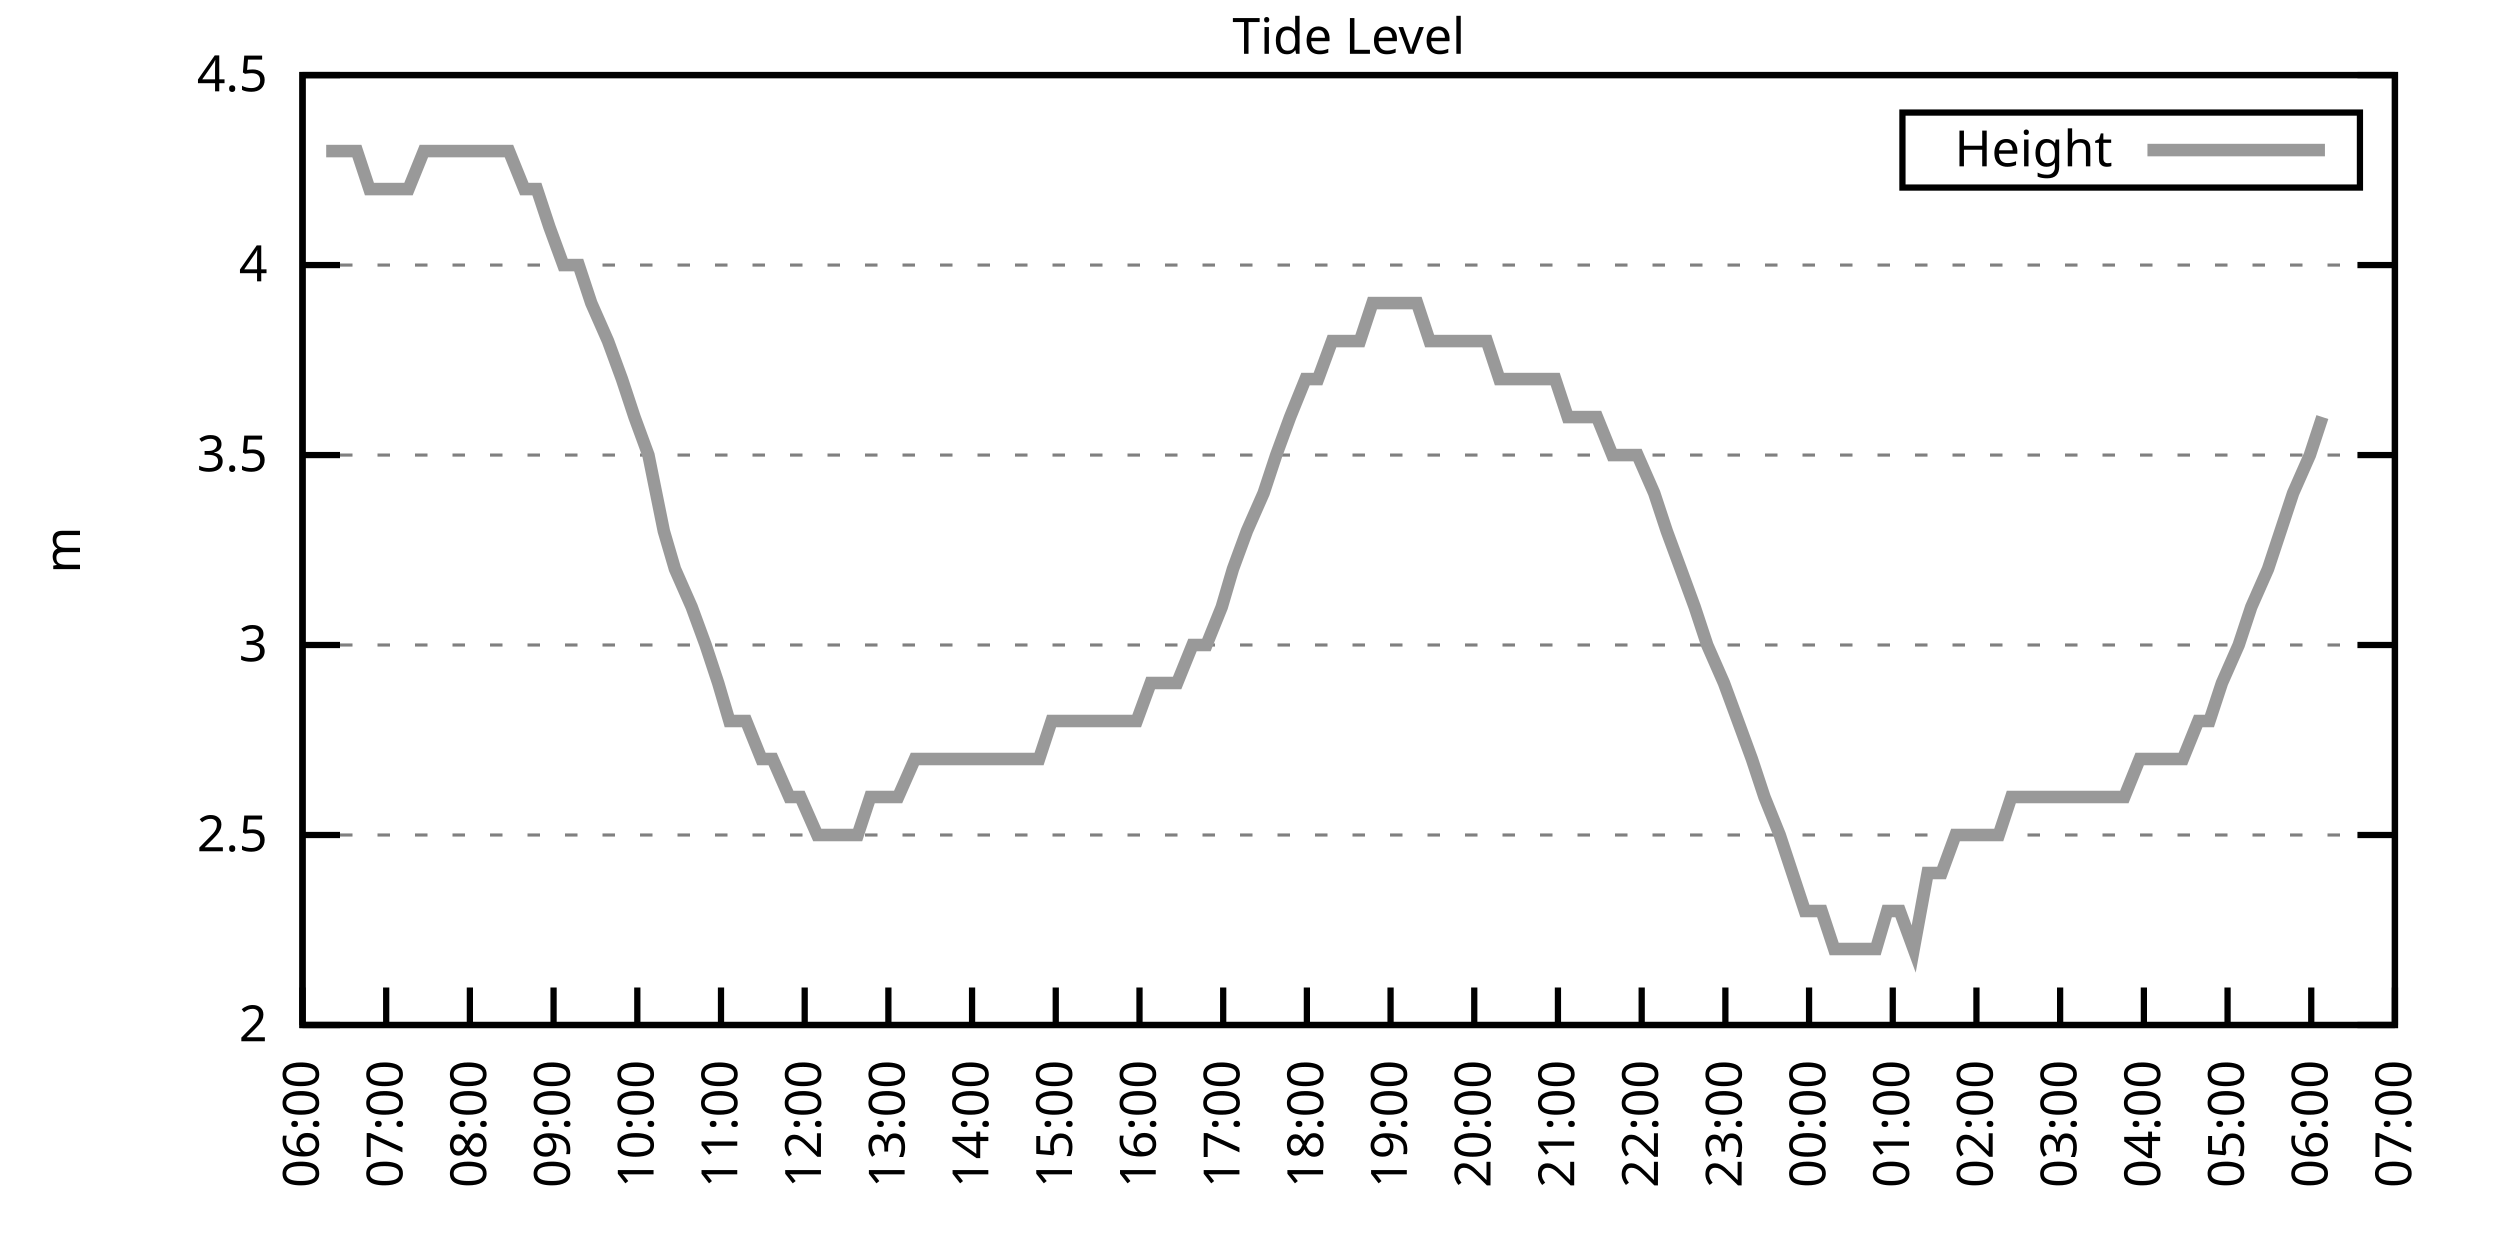
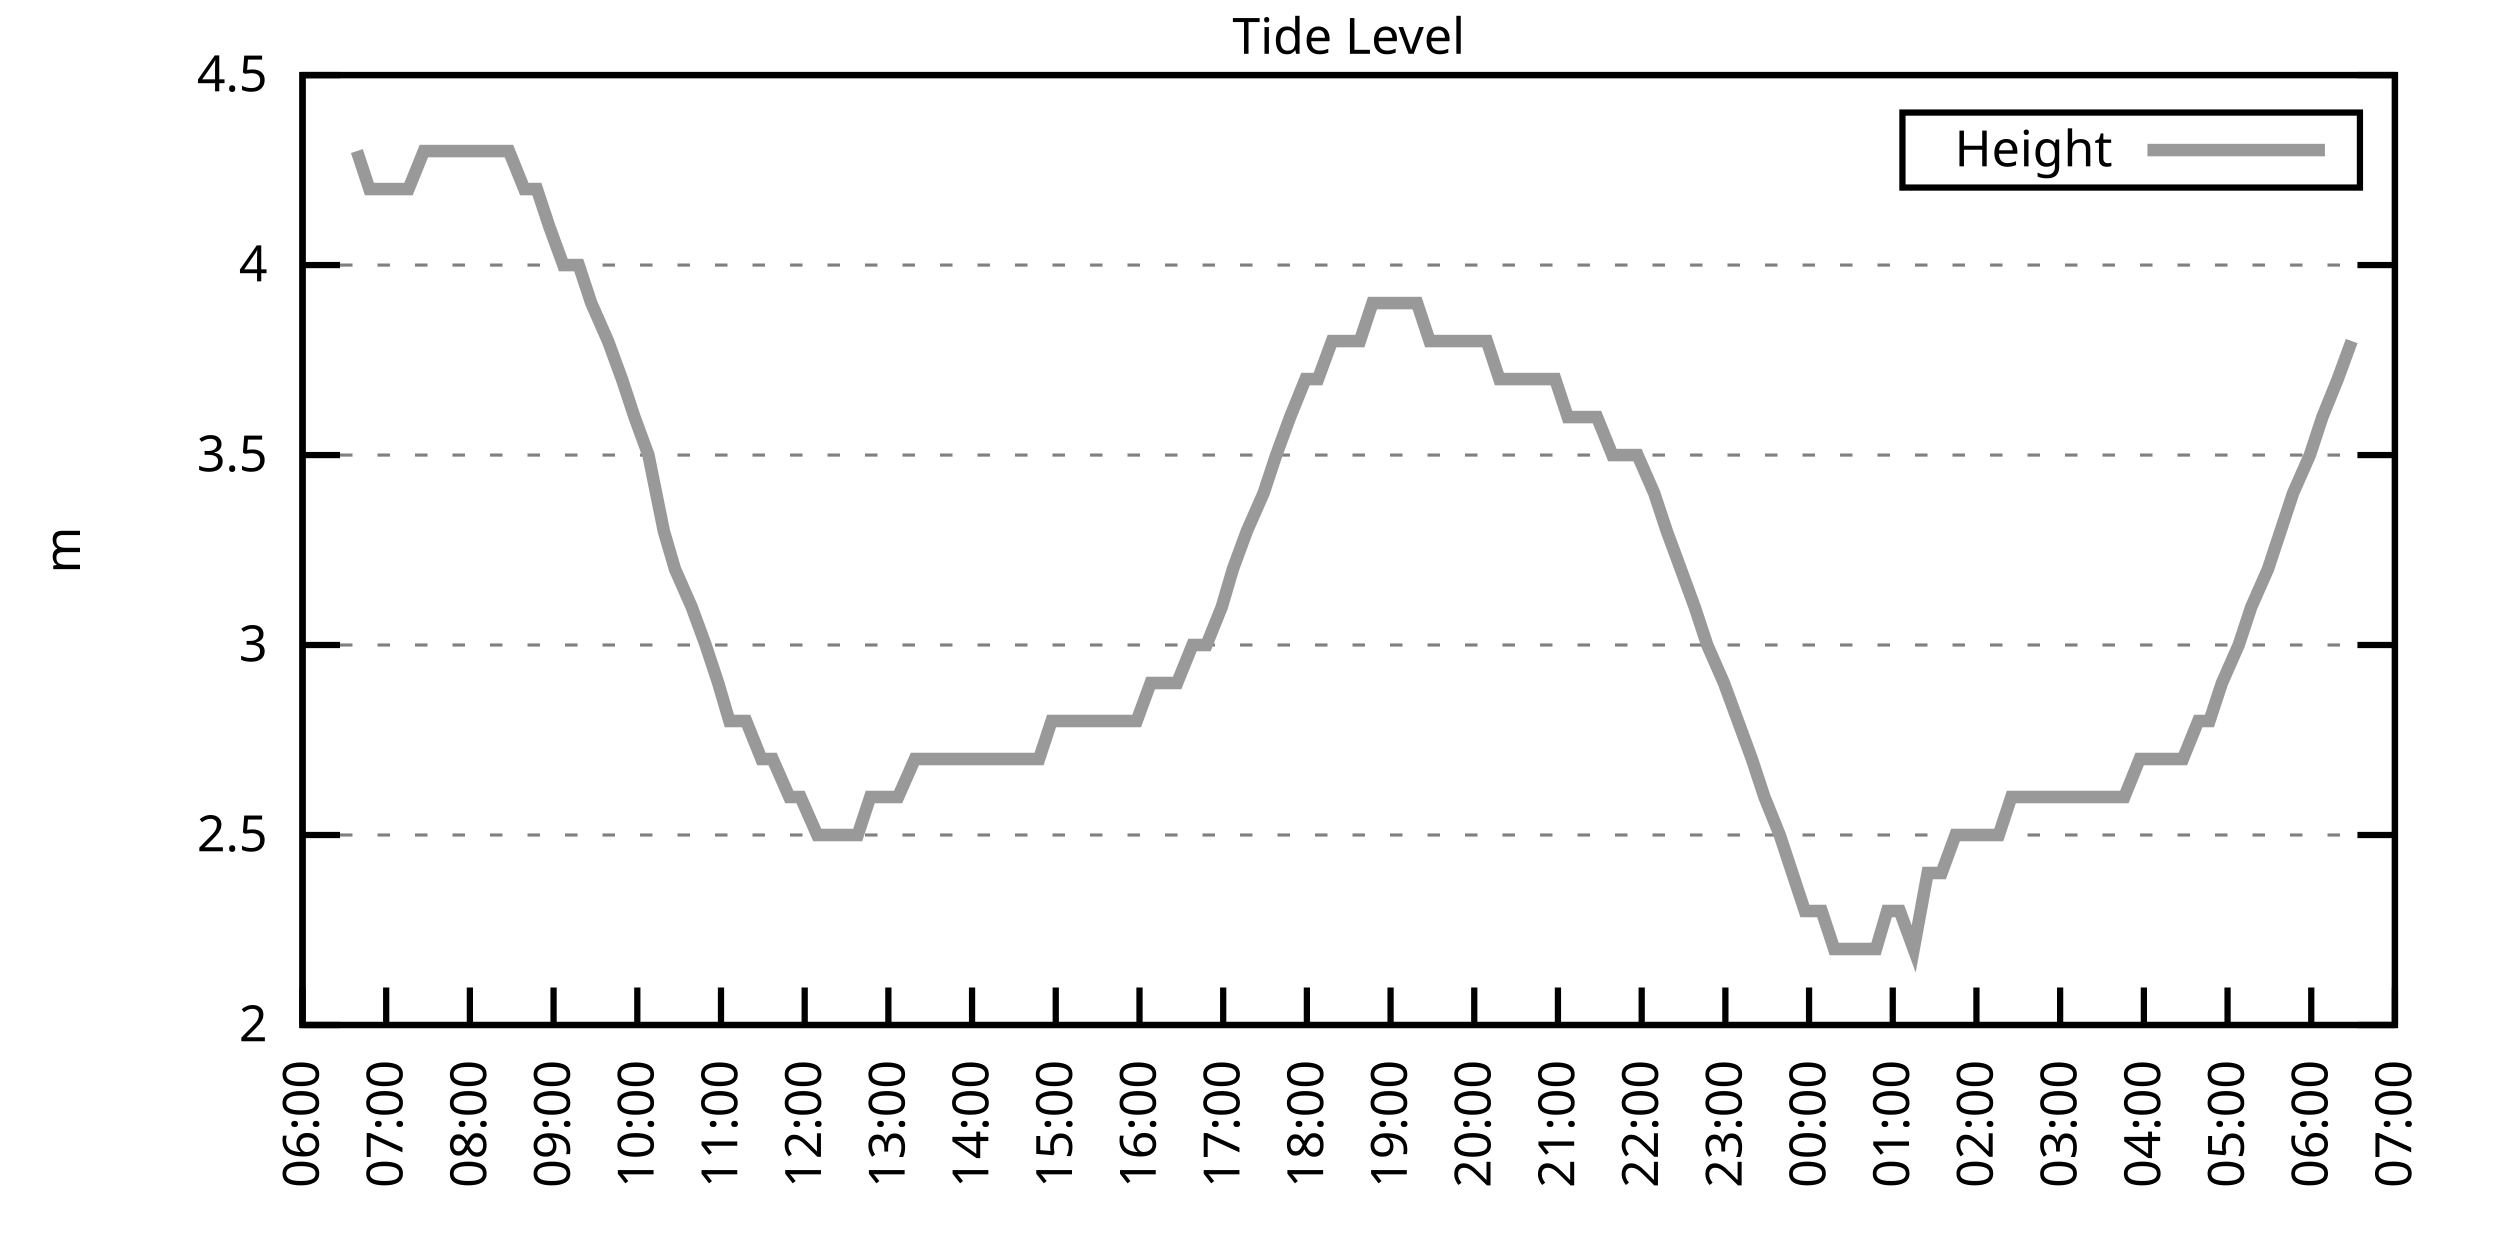
<svg xmlns="http://www.w3.org/2000/svg" xmlns:xlink="http://www.w3.org/1999/xlink" width="400" height="200" viewBox="0 0 400 200">
  <g id="gnuplot_canvas">
    <rect x="0" y="0" width="400" height="200" fill="none" />
    <defs>
      <circle id="gpDot" r="0.5" stroke-width="0.5" stroke="currentColor" />
      <path id="gpPt0" stroke-width="0.333" stroke="currentColor" d="M-1,0 h2 M0,-1 v2" />
      <path id="gpPt1" stroke-width="0.333" stroke="currentColor" d="M-1,-1 L1,1 M1,-1 L-1,1" />
      <path id="gpPt2" stroke-width="0.333" stroke="currentColor" d="M-1,0 L1,0 M0,-1 L0,1 M-1,-1 L1,1 M-1,1 L1,-1" />
      <rect id="gpPt3" stroke-width="0.333" stroke="currentColor" x="-1" y="-1" width="2" height="2" />
      <rect id="gpPt4" stroke-width="0.333" stroke="currentColor" fill="currentColor" x="-1" y="-1" width="2" height="2" />
      <circle id="gpPt5" stroke-width="0.333" stroke="currentColor" cx="0" cy="0" r="1" />
      <use xlink:href="#gpPt5" id="gpPt6" fill="currentColor" stroke="none" />
      <path id="gpPt7" stroke-width="0.333" stroke="currentColor" d="M0,-1.33 L-1.33,0.67 L1.33,0.67 z" />
      <use xlink:href="#gpPt7" id="gpPt8" fill="currentColor" stroke="none" />
      <use xlink:href="#gpPt7" id="gpPt9" stroke="currentColor" transform="rotate(180)" />
      <use xlink:href="#gpPt9" id="gpPt10" fill="currentColor" stroke="none" />
      <use xlink:href="#gpPt3" id="gpPt11" stroke="currentColor" transform="rotate(45)" />
      <use xlink:href="#gpPt11" id="gpPt12" fill="currentColor" stroke="none" />
      <path id="gpPt13" stroke-width="0.333" stroke="currentColor" d="M0,1.330 L1.265,0.411 L0.782,-1.067 L-0.782,-1.076 L-1.265,0.411 z" />
      <use xlink:href="#gpPt13" id="gpPt14" fill="currentColor" stroke="none" />
      <filter id="textbox" filterUnits="objectBoundingBox" x="0" y="0" height="1" width="1">
        <feFlood flood-color="white" flood-opacity="1" result="bgnd" />
        <feComposite in="SourceGraphic" in2="bgnd" operator="atop" />
      </filter>
      <filter id="greybox" filterUnits="objectBoundingBox" x="0" y="0" height="1" width="1">
        <feFlood flood-color="lightgrey" flood-opacity="1" result="grey" />
        <feComposite in="SourceGraphic" in2="grey" operator="atop" />
      </filter>
    </defs>
    <g fill="none" color="white" stroke="currentColor" stroke-width="1.00" stroke-linecap="butt" stroke-linejoin="miter">
</g>
    <g fill="none" color="black" stroke="currentColor" stroke-width="1.00" stroke-linecap="butt" stroke-linejoin="miter">
      <g stroke="none" shape-rendering="crispEdges">
        <polygon fill="rgb(255, 255, 255)" points="48.40,164.00 383.18,164.00 383.18,12.02 48.40,12.02 " />
      </g>
    </g>
    <g fill="none" color="black" stroke="currentColor" stroke-width="1.00" stroke-linecap="butt" stroke-linejoin="miter">
</g>
    <g fill="none" color="black" stroke="black" stroke-width="0.50" stroke-linecap="butt" stroke-linejoin="miter">
</g>
    <g fill="none" color="gray" stroke="currentColor" stroke-width="0.50" stroke-linecap="butt" stroke-linejoin="miter">
      <path stroke="gray" stroke-dasharray="2,4" class="gridline" d="M48.40,164.00 L383.19,164.00  " />
    </g>
    <g fill="none" color="gray" stroke="gray" stroke-width="1.00" stroke-linecap="butt" stroke-linejoin="miter">
</g>
    <g fill="none" color="black" stroke="currentColor" stroke-width="1.00" stroke-linecap="butt" stroke-linejoin="miter">
      <path stroke="black" d="M48.40,164.00 L54.40,164.00 M383.19,164.00 L377.19,164.00  " />
      <g transform="translate(42.80,166.60)" stroke="none" fill="black" font-family="Sans" font-size="8.00" text-anchor="end">
        <text>
          <tspan font-family="Sans"> 2</tspan>
        </text>
      </g>
    </g>
    <g fill="none" color="black" stroke="currentColor" stroke-width="1.00" stroke-linecap="butt" stroke-linejoin="miter">
</g>
    <g fill="none" color="black" stroke="black" stroke-width="0.50" stroke-linecap="butt" stroke-linejoin="miter">
</g>
    <g fill="none" color="gray" stroke="currentColor" stroke-width="0.50" stroke-linecap="butt" stroke-linejoin="miter">
      <path stroke="gray" stroke-dasharray="2,4" class="gridline" d="M48.40,133.60 L383.19,133.60  " />
    </g>
    <g fill="none" color="gray" stroke="gray" stroke-width="1.00" stroke-linecap="butt" stroke-linejoin="miter">
</g>
    <g fill="none" color="black" stroke="currentColor" stroke-width="1.00" stroke-linecap="butt" stroke-linejoin="miter">
      <path stroke="black" d="M48.40,133.60 L54.40,133.60 M383.19,133.60 L377.19,133.60  " />
      <g transform="translate(42.80,136.20)" stroke="none" fill="black" font-family="Sans" font-size="8.00" text-anchor="end">
        <text>
          <tspan font-family="Sans"> 2.5</tspan>
        </text>
      </g>
    </g>
    <g fill="none" color="black" stroke="currentColor" stroke-width="1.00" stroke-linecap="butt" stroke-linejoin="miter">
</g>
    <g fill="none" color="black" stroke="black" stroke-width="0.50" stroke-linecap="butt" stroke-linejoin="miter">
</g>
    <g fill="none" color="gray" stroke="currentColor" stroke-width="0.50" stroke-linecap="butt" stroke-linejoin="miter">
      <path stroke="gray" stroke-dasharray="2,4" class="gridline" d="M48.40,103.20 L383.19,103.20  " />
    </g>
    <g fill="none" color="gray" stroke="gray" stroke-width="1.00" stroke-linecap="butt" stroke-linejoin="miter">
</g>
    <g fill="none" color="black" stroke="currentColor" stroke-width="1.00" stroke-linecap="butt" stroke-linejoin="miter">
      <path stroke="black" d="M48.40,103.20 L54.40,103.20 M383.19,103.20 L377.19,103.20  " />
      <g transform="translate(42.80,105.80)" stroke="none" fill="black" font-family="Sans" font-size="8.00" text-anchor="end">
        <text>
          <tspan font-family="Sans"> 3</tspan>
        </text>
      </g>
    </g>
    <g fill="none" color="black" stroke="currentColor" stroke-width="1.00" stroke-linecap="butt" stroke-linejoin="miter">
</g>
    <g fill="none" color="black" stroke="black" stroke-width="0.50" stroke-linecap="butt" stroke-linejoin="miter">
</g>
    <g fill="none" color="gray" stroke="currentColor" stroke-width="0.50" stroke-linecap="butt" stroke-linejoin="miter">
      <path stroke="gray" stroke-dasharray="2,4" class="gridline" d="M48.40,72.81 L383.19,72.81  " />
    </g>
    <g fill="none" color="gray" stroke="gray" stroke-width="1.00" stroke-linecap="butt" stroke-linejoin="miter">
</g>
    <g fill="none" color="black" stroke="currentColor" stroke-width="1.00" stroke-linecap="butt" stroke-linejoin="miter">
      <path stroke="black" d="M48.40,72.81 L54.40,72.81 M383.19,72.81 L377.19,72.81  " />
      <g transform="translate(42.80,75.41)" stroke="none" fill="black" font-family="Sans" font-size="8.00" text-anchor="end">
        <text>
          <tspan font-family="Sans"> 3.5</tspan>
        </text>
      </g>
    </g>
    <g fill="none" color="black" stroke="currentColor" stroke-width="1.00" stroke-linecap="butt" stroke-linejoin="miter">
</g>
    <g fill="none" color="black" stroke="black" stroke-width="0.50" stroke-linecap="butt" stroke-linejoin="miter">
</g>
    <g fill="none" color="gray" stroke="currentColor" stroke-width="0.50" stroke-linecap="butt" stroke-linejoin="miter">
      <path stroke="gray" stroke-dasharray="2,4" class="gridline" d="M48.40,42.41 L383.19,42.41  " />
    </g>
    <g fill="none" color="gray" stroke="gray" stroke-width="1.00" stroke-linecap="butt" stroke-linejoin="miter">
</g>
    <g fill="none" color="black" stroke="currentColor" stroke-width="1.00" stroke-linecap="butt" stroke-linejoin="miter">
      <path stroke="black" d="M48.40,42.41 L54.40,42.41 M383.19,42.41 L377.19,42.41  " />
      <g transform="translate(42.80,45.01)" stroke="none" fill="black" font-family="Sans" font-size="8.00" text-anchor="end">
        <text>
          <tspan font-family="Sans"> 4</tspan>
        </text>
      </g>
    </g>
    <g fill="none" color="black" stroke="currentColor" stroke-width="1.00" stroke-linecap="butt" stroke-linejoin="miter">
</g>
    <g fill="none" color="black" stroke="black" stroke-width="0.50" stroke-linecap="butt" stroke-linejoin="miter">
</g>
    <g fill="none" color="gray" stroke="currentColor" stroke-width="0.50" stroke-linecap="butt" stroke-linejoin="miter">
      <path stroke="gray" stroke-dasharray="2,4" class="gridline" d="M48.40,12.01 L383.19,12.01  " />
    </g>
    <g fill="none" color="gray" stroke="gray" stroke-width="1.00" stroke-linecap="butt" stroke-linejoin="miter">
</g>
    <g fill="none" color="black" stroke="currentColor" stroke-width="1.00" stroke-linecap="butt" stroke-linejoin="miter">
      <path stroke="black" d="M48.40,12.01 L54.40,12.01 M383.19,12.01 L377.19,12.01  " />
      <g transform="translate(42.80,14.61)" stroke="none" fill="black" font-family="Sans" font-size="8.00" text-anchor="end">
        <text>
          <tspan font-family="Sans"> 4.5</tspan>
        </text>
      </g>
    </g>
    <g fill="none" color="black" stroke="currentColor" stroke-width="1.00" stroke-linecap="butt" stroke-linejoin="miter">
      <path stroke="black" d="M48.40,164.00 L48.40,158.00  " />
      <g transform="translate(51.00,169.60) rotate(270.00)" stroke="none" fill="black" font-family="Sans" font-size="8.00" text-anchor="end">
        <text>
          <tspan font-family="Sans">06:00</tspan>
        </text>
      </g>
    </g>
    <g fill="none" color="black" stroke="currentColor" stroke-width="1.00" stroke-linecap="butt" stroke-linejoin="miter">
      <path stroke="black" d="M61.79,164.00 L61.79,158.00  " />
      <g transform="translate(64.39,169.60) rotate(270.00)" stroke="none" fill="black" font-family="Sans" font-size="8.00" text-anchor="end">
        <text>
          <tspan font-family="Sans">07:00</tspan>
        </text>
      </g>
    </g>
    <g fill="none" color="black" stroke="currentColor" stroke-width="1.00" stroke-linecap="butt" stroke-linejoin="miter">
      <path stroke="black" d="M75.18,164.00 L75.18,158.00  " />
      <g transform="translate(77.78,169.60) rotate(270.00)" stroke="none" fill="black" font-family="Sans" font-size="8.00" text-anchor="end">
        <text>
          <tspan font-family="Sans">08:00</tspan>
        </text>
      </g>
    </g>
    <g fill="none" color="black" stroke="currentColor" stroke-width="1.00" stroke-linecap="butt" stroke-linejoin="miter">
      <path stroke="black" d="M88.57,164.00 L88.57,158.00  " />
      <g transform="translate(91.17,169.60) rotate(270.00)" stroke="none" fill="black" font-family="Sans" font-size="8.00" text-anchor="end">
        <text>
          <tspan font-family="Sans">09:00</tspan>
        </text>
      </g>
    </g>
    <g fill="none" color="black" stroke="currentColor" stroke-width="1.00" stroke-linecap="butt" stroke-linejoin="miter">
      <path stroke="black" d="M101.97,164.00 L101.97,158.00  " />
      <g transform="translate(104.57,169.60) rotate(270.00)" stroke="none" fill="black" font-family="Sans" font-size="8.00" text-anchor="end">
        <text>
          <tspan font-family="Sans">10:00</tspan>
        </text>
      </g>
    </g>
    <g fill="none" color="black" stroke="currentColor" stroke-width="1.00" stroke-linecap="butt" stroke-linejoin="miter">
      <path stroke="black" d="M115.36,164.00 L115.36,158.00  " />
      <g transform="translate(117.96,169.60) rotate(270.00)" stroke="none" fill="black" font-family="Sans" font-size="8.00" text-anchor="end">
        <text>
          <tspan font-family="Sans">11:00</tspan>
        </text>
      </g>
    </g>
    <g fill="none" color="black" stroke="currentColor" stroke-width="1.00" stroke-linecap="butt" stroke-linejoin="miter">
      <path stroke="black" d="M128.75,164.00 L128.75,158.00  " />
      <g transform="translate(131.35,169.60) rotate(270.00)" stroke="none" fill="black" font-family="Sans" font-size="8.00" text-anchor="end">
        <text>
          <tspan font-family="Sans">12:00</tspan>
        </text>
      </g>
    </g>
    <g fill="none" color="black" stroke="currentColor" stroke-width="1.00" stroke-linecap="butt" stroke-linejoin="miter">
      <path stroke="black" d="M142.14,164.00 L142.14,158.00  " />
      <g transform="translate(144.74,169.60) rotate(270.00)" stroke="none" fill="black" font-family="Sans" font-size="8.00" text-anchor="end">
        <text>
          <tspan font-family="Sans">13:00</tspan>
        </text>
      </g>
    </g>
    <g fill="none" color="black" stroke="currentColor" stroke-width="1.00" stroke-linecap="butt" stroke-linejoin="miter">
      <path stroke="black" d="M155.53,164.00 L155.53,158.00  " />
      <g transform="translate(158.13,169.60) rotate(270.00)" stroke="none" fill="black" font-family="Sans" font-size="8.00" text-anchor="end">
        <text>
          <tspan font-family="Sans">14:00</tspan>
        </text>
      </g>
    </g>
    <g fill="none" color="black" stroke="currentColor" stroke-width="1.00" stroke-linecap="butt" stroke-linejoin="miter">
      <path stroke="black" d="M168.92,164.00 L168.92,158.00  " />
      <g transform="translate(171.52,169.60) rotate(270.00)" stroke="none" fill="black" font-family="Sans" font-size="8.00" text-anchor="end">
        <text>
          <tspan font-family="Sans">15:00</tspan>
        </text>
      </g>
    </g>
    <g fill="none" color="black" stroke="currentColor" stroke-width="1.00" stroke-linecap="butt" stroke-linejoin="miter">
      <path stroke="black" d="M182.32,164.00 L182.32,158.00  " />
      <g transform="translate(184.92,169.60) rotate(270.00)" stroke="none" fill="black" font-family="Sans" font-size="8.00" text-anchor="end">
        <text>
          <tspan font-family="Sans">16:00</tspan>
        </text>
      </g>
    </g>
    <g fill="none" color="black" stroke="currentColor" stroke-width="1.00" stroke-linecap="butt" stroke-linejoin="miter">
      <path stroke="black" d="M195.71,164.00 L195.71,158.00  " />
      <g transform="translate(198.31,169.60) rotate(270.00)" stroke="none" fill="black" font-family="Sans" font-size="8.00" text-anchor="end">
        <text>
          <tspan font-family="Sans">17:00</tspan>
        </text>
      </g>
    </g>
    <g fill="none" color="black" stroke="currentColor" stroke-width="1.00" stroke-linecap="butt" stroke-linejoin="miter">
      <path stroke="black" d="M209.10,164.00 L209.10,158.00  " />
      <g transform="translate(211.70,169.60) rotate(270.00)" stroke="none" fill="black" font-family="Sans" font-size="8.00" text-anchor="end">
        <text>
          <tspan font-family="Sans">18:00</tspan>
        </text>
      </g>
    </g>
    <g fill="none" color="black" stroke="currentColor" stroke-width="1.00" stroke-linecap="butt" stroke-linejoin="miter">
      <path stroke="black" d="M222.49,164.00 L222.49,158.00  " />
      <g transform="translate(225.09,169.60) rotate(270.00)" stroke="none" fill="black" font-family="Sans" font-size="8.00" text-anchor="end">
        <text>
          <tspan font-family="Sans">19:00</tspan>
        </text>
      </g>
    </g>
    <g fill="none" color="black" stroke="currentColor" stroke-width="1.00" stroke-linecap="butt" stroke-linejoin="miter">
      <path stroke="black" d="M235.88,164.00 L235.88,158.00  " />
      <g transform="translate(238.48,169.60) rotate(270.00)" stroke="none" fill="black" font-family="Sans" font-size="8.00" text-anchor="end">
        <text>
          <tspan font-family="Sans">20:00</tspan>
        </text>
      </g>
    </g>
    <g fill="none" color="black" stroke="currentColor" stroke-width="1.00" stroke-linecap="butt" stroke-linejoin="miter">
      <path stroke="black" d="M249.27,164.00 L249.27,158.00  " />
      <g transform="translate(251.87,169.60) rotate(270.00)" stroke="none" fill="black" font-family="Sans" font-size="8.00" text-anchor="end">
        <text>
          <tspan font-family="Sans">21:00</tspan>
        </text>
      </g>
    </g>
    <g fill="none" color="black" stroke="currentColor" stroke-width="1.00" stroke-linecap="butt" stroke-linejoin="miter">
      <path stroke="black" d="M262.67,164.00 L262.67,158.00  " />
      <g transform="translate(265.27,169.60) rotate(270.00)" stroke="none" fill="black" font-family="Sans" font-size="8.00" text-anchor="end">
        <text>
          <tspan font-family="Sans">22:00</tspan>
        </text>
      </g>
    </g>
    <g fill="none" color="black" stroke="currentColor" stroke-width="1.00" stroke-linecap="butt" stroke-linejoin="miter">
      <path stroke="black" d="M276.06,164.00 L276.06,158.00  " />
      <g transform="translate(278.66,169.60) rotate(270.00)" stroke="none" fill="black" font-family="Sans" font-size="8.00" text-anchor="end">
        <text>
          <tspan font-family="Sans">23:00</tspan>
        </text>
      </g>
    </g>
    <g fill="none" color="black" stroke="currentColor" stroke-width="1.00" stroke-linecap="butt" stroke-linejoin="miter">
      <path stroke="black" d="M289.45,164.00 L289.45,158.00  " />
      <g transform="translate(292.05,169.60) rotate(270.00)" stroke="none" fill="black" font-family="Sans" font-size="8.00" text-anchor="end">
        <text>
          <tspan font-family="Sans">00:00</tspan>
        </text>
      </g>
    </g>
    <g fill="none" color="black" stroke="currentColor" stroke-width="1.00" stroke-linecap="butt" stroke-linejoin="miter">
      <path stroke="black" d="M302.84,164.00 L302.84,158.00  " />
      <g transform="translate(305.44,169.60) rotate(270.00)" stroke="none" fill="black" font-family="Sans" font-size="8.00" text-anchor="end">
        <text>
          <tspan font-family="Sans">01:00</tspan>
        </text>
      </g>
    </g>
    <g fill="none" color="black" stroke="currentColor" stroke-width="1.00" stroke-linecap="butt" stroke-linejoin="miter">
      <path stroke="black" d="M316.23,164.00 L316.23,158.00  " />
      <g transform="translate(318.83,169.60) rotate(270.00)" stroke="none" fill="black" font-family="Sans" font-size="8.00" text-anchor="end">
        <text>
          <tspan font-family="Sans">02:00</tspan>
        </text>
      </g>
    </g>
    <g fill="none" color="black" stroke="currentColor" stroke-width="1.00" stroke-linecap="butt" stroke-linejoin="miter">
      <path stroke="black" d="M329.62,164.00 L329.62,158.00  " />
      <g transform="translate(332.22,169.60) rotate(270.00)" stroke="none" fill="black" font-family="Sans" font-size="8.00" text-anchor="end">
        <text>
          <tspan font-family="Sans">03:00</tspan>
        </text>
      </g>
    </g>
    <g fill="none" color="black" stroke="currentColor" stroke-width="1.00" stroke-linecap="butt" stroke-linejoin="miter">
      <path stroke="black" d="M343.02,164.00 L343.02,158.00  " />
      <g transform="translate(345.62,169.60) rotate(270.00)" stroke="none" fill="black" font-family="Sans" font-size="8.00" text-anchor="end">
        <text>
          <tspan font-family="Sans">04:00</tspan>
        </text>
      </g>
    </g>
    <g fill="none" color="black" stroke="currentColor" stroke-width="1.00" stroke-linecap="butt" stroke-linejoin="miter">
      <path stroke="black" d="M356.41,164.00 L356.41,158.00  " />
      <g transform="translate(359.01,169.60) rotate(270.00)" stroke="none" fill="black" font-family="Sans" font-size="8.00" text-anchor="end">
        <text>
          <tspan font-family="Sans">05:00</tspan>
        </text>
      </g>
    </g>
    <g fill="none" color="black" stroke="currentColor" stroke-width="1.00" stroke-linecap="butt" stroke-linejoin="miter">
      <path stroke="black" d="M369.80,164.00 L369.80,158.00  " />
      <g transform="translate(372.40,169.60) rotate(270.00)" stroke="none" fill="black" font-family="Sans" font-size="8.00" text-anchor="end">
        <text>
          <tspan font-family="Sans">06:00</tspan>
        </text>
      </g>
    </g>
    <g fill="none" color="black" stroke="currentColor" stroke-width="1.00" stroke-linecap="butt" stroke-linejoin="miter">
      <path stroke="black" d="M383.19,164.00 L383.19,158.00  " />
      <g transform="translate(385.79,169.60) rotate(270.00)" stroke="none" fill="black" font-family="Sans" font-size="8.00" text-anchor="end">
        <text>
          <tspan font-family="Sans">07:00</tspan>
        </text>
      </g>
    </g>
    <g fill="none" color="black" stroke="currentColor" stroke-width="1.00" stroke-linecap="butt" stroke-linejoin="miter">
</g>
    <g fill="none" color="black" stroke="currentColor" stroke-width="1.00" stroke-linecap="butt" stroke-linejoin="miter">
      <path stroke="black" d="M48.40,12.01 L48.40,164.00 L383.19,164.00 L383.19,12.01 L48.40,12.01 Z  " />
    </g>
    <g fill="none" color="black" stroke="currentColor" stroke-width="1.00" stroke-linecap="butt" stroke-linejoin="miter">
</g>
    <g fill="none" color="black" stroke="currentColor" stroke-width="1.00" stroke-linecap="butt" stroke-linejoin="miter">
      <path stroke="black" d="M304.39,30.01 L304.39,18.01 L377.59,18.01 L377.59,30.01 L304.39,30.01 Z  " />
    </g>
    <g id="Tide_level_plot_1">
      <g fill="none" color="white" stroke="black" stroke-width="2.00" stroke-linecap="butt" stroke-linejoin="miter">
</g>
      <g fill="none" color="black" stroke="currentColor" stroke-width="2.00" stroke-linecap="butt" stroke-linejoin="miter">
        <g transform="translate(337.99,26.61)" stroke="none" fill="black" font-family="Sans" font-size="8.00" text-anchor="end">
          <text>
            <tspan font-family="Sans">Height</tspan>
          </text>
        </g>
      </g>
      <g fill="none" color="black" stroke="currentColor" stroke-width="2.00" stroke-linecap="butt" stroke-linejoin="miter">
-         <path stroke="rgb(153, 153, 153)" d="M343.59,24.01 L371.99,24.01 M52.19,24.17 L54.65,24.17 L57.10,24.17 L59.11,30.25 L61.12,30.25 L63.13,30.25   L65.36,30.25 L67.82,24.17 L70.27,24.17 L72.73,24.17 L74.51,24.17 L77.19,24.17 L79.20,24.17 L81.43,24.17   L83.89,30.25 L85.90,30.25 L87.91,36.33 L90.14,42.41 L92.59,42.41 L94.60,48.49 L97.28,54.57 L99.51,60.65   L101.52,66.73 L103.75,72.81 L106.21,84.97 L107.99,91.04 L110.67,97.12 L112.90,103.20 L114.91,109.28 L116.70,115.36   L119.38,115.36 L121.83,121.44 L123.62,121.44 L126.29,127.52 L128.08,127.52 L130.76,133.60 L132.77,133.60 L134.78,133.60   L137.23,133.60 L139.24,127.52 L141.92,127.52 L143.70,127.52 L146.38,121.44 L148.39,121.44 L150.85,121.44 L152.85,121.44   L155.09,121.44 L157.10,121.44 L159.77,121.44 L161.78,121.44 L164.24,121.44 L166.25,121.44 L168.25,115.36 L170.93,115.36   L173.17,115.36 L175.17,115.36 L177.18,115.36 L179.86,115.36 L181.87,115.36 L184.10,109.28 L186.56,109.28 L188.34,109.28   L190.80,103.20 L193.03,103.20 L195.48,97.12 L197.27,91.04 L199.50,84.97 L202.18,78.89 L204.19,72.81 L206.42,66.73   L208.88,60.65 L210.88,60.65 L213.12,54.57 L215.57,54.57 L217.58,54.57 L219.59,48.49 L222.27,48.49 L224.28,48.49   L226.73,48.49 L228.74,54.57 L230.97,54.57 L232.98,54.57 L235.66,54.57 L237.89,54.57 L239.90,60.65 L242.36,60.65   L244.36,60.65 L246.82,60.65 L248.83,60.65 L250.84,66.73 L253.51,66.73 L255.52,66.73 L257.98,72.81 L259.99,72.81   L262.00,72.81 L264.67,78.89 L266.68,84.97 L268.92,91.04 L271.15,97.12 L273.16,103.20 L275.83,109.28 L278.07,115.36   L280.30,121.44 L282.31,127.52 L284.76,133.60 L286.77,139.68 L288.78,145.76 L291.46,145.76 L293.47,151.84 L295.48,151.84   L298.15,151.84 L300.16,151.84 L301.95,145.76 L303.96,145.76 L306.19,151.84 L308.42,139.68 L310.65,139.68 L312.88,133.60   L315.12,133.60 L317.35,133.60 L319.80,133.60 L321.81,127.52 L324.27,127.52 L327.17,127.52 L329.40,127.52 L331.63,127.52   L333.42,127.52 L335.65,127.52 L338.33,127.52 L339.89,127.52 L342.35,121.44 L344.35,121.44 L347.26,121.44 L349.26,121.44   L351.72,115.36 L353.51,115.36 L355.51,109.28 L358.19,103.20 L360.20,97.12 L362.88,91.04 L364.89,84.97 L366.90,78.89   L369.58,72.81 L371.58,66.73  " />
+         <path stroke="rgb(153, 153, 153)" d="M343.59,24.01 L371.99,24.01 M57.10,24.17 L59.11,30.25 L61.12,30.25 L63.13,30.25 L65.36,30.25 L67.82,24.17   L70.27,24.17 L72.73,24.17 L74.51,24.17 L77.19,24.17 L79.20,24.17 L81.43,24.17 L83.89,30.25 L85.90,30.25   L87.91,36.33 L90.14,42.41 L92.59,42.41 L94.60,48.49 L97.28,54.57 L99.51,60.65 L101.52,66.73 L103.75,72.81   L106.21,84.97 L107.99,91.04 L110.67,97.12 L112.90,103.20 L114.91,109.28 L116.70,115.36 L119.38,115.36 L121.83,121.44   L123.62,121.44 L126.29,127.52 L128.08,127.52 L130.76,133.60 L132.77,133.60 L134.78,133.60 L137.23,133.60 L139.24,127.52   L141.92,127.52 L143.70,127.52 L146.38,121.44 L148.39,121.44 L150.85,121.44 L152.85,121.44 L155.09,121.44 L157.10,121.44   L159.77,121.44 L161.78,121.44 L164.24,121.44 L166.25,121.44 L168.25,115.36 L170.93,115.36 L173.17,115.36 L175.17,115.36   L177.18,115.36 L179.86,115.36 L181.87,115.36 L184.10,109.28 L186.56,109.28 L188.34,109.28 L190.80,103.20 L193.03,103.20   L195.48,97.12 L197.27,91.04 L199.50,84.97 L202.18,78.89 L204.19,72.81 L206.42,66.73 L208.88,60.65 L210.88,60.65   L213.12,54.57 L215.57,54.57 L217.58,54.57 L219.59,48.49 L222.27,48.49 L224.28,48.49 L226.73,48.49 L228.74,54.57   L230.97,54.57 L232.98,54.57 L235.66,54.57 L237.89,54.57 L239.90,60.65 L242.36,60.65 L244.36,60.65 L246.82,60.65   L248.83,60.65 L250.84,66.73 L253.51,66.73 L255.52,66.73 L257.98,72.81 L259.99,72.81 L262.00,72.81 L264.67,78.89   L266.68,84.97 L268.92,91.04 L271.15,97.12 L273.16,103.20 L275.83,109.28 L278.07,115.36 L280.30,121.44 L282.31,127.52   L284.76,133.60 L286.77,139.68 L288.78,145.76 L291.46,145.76 L293.47,151.84 L295.48,151.84 L298.15,151.84 L300.16,151.84   L301.95,145.76 L303.96,145.76 L306.19,151.84 L308.42,139.68 L310.65,139.68 L312.88,133.60 L315.12,133.60 L317.35,133.60   L319.80,133.60 L321.81,127.52 L324.27,127.52 L327.17,127.52 L329.40,127.52 L331.63,127.52 L333.42,127.52 L335.65,127.52   L338.33,127.52 L339.89,127.52 L342.35,121.44 L344.35,121.44 L347.26,121.44 L349.26,121.44 L351.72,115.36 L353.51,115.36   L355.51,109.28 L358.19,103.20 L360.20,97.12 L362.88,91.04 L364.89,84.97 L366.90,78.89 L369.58,72.81 L371.58,66.73   L374.04,60.65 L376.27,54.57  " />
      </g>
    </g>
    <g fill="none" color="black" stroke="currentColor" stroke-width="2.00" stroke-linecap="butt" stroke-linejoin="miter">
</g>
    <g fill="none" color="black" stroke="black" stroke-width="1.00" stroke-linecap="butt" stroke-linejoin="miter">
</g>
    <g fill="none" color="black" stroke="currentColor" stroke-width="1.00" stroke-linecap="butt" stroke-linejoin="miter">
      <path stroke="black" d="M48.40,12.01 L48.40,164.00 L383.19,164.00 L383.19,12.01 L48.40,12.01 Z  " />
      <g transform="translate(12.80,88.01) rotate(270.00)" stroke="none" fill="black" font-family="Sans" font-size="8.00" text-anchor="middle">
        <text>
          <tspan font-family="Sans">m</tspan>
        </text>
      </g>
    </g>
    <g fill="none" color="black" stroke="currentColor" stroke-width="1.00" stroke-linecap="butt" stroke-linejoin="miter">
</g>
    <g fill="none" color="black" stroke="currentColor" stroke-width="1.00" stroke-linecap="butt" stroke-linejoin="miter">
      <g transform="translate(215.79,8.61)" stroke="none" fill="black" font-family="Sans" font-size="8.00" text-anchor="middle">
        <text>
          <tspan font-family="Sans">Tide Level</tspan>
        </text>
      </g>
    </g>
    <g fill="none" color="black" stroke="currentColor" stroke-width="1.00" stroke-linecap="butt" stroke-linejoin="miter">
</g>
  </g>
</svg>
